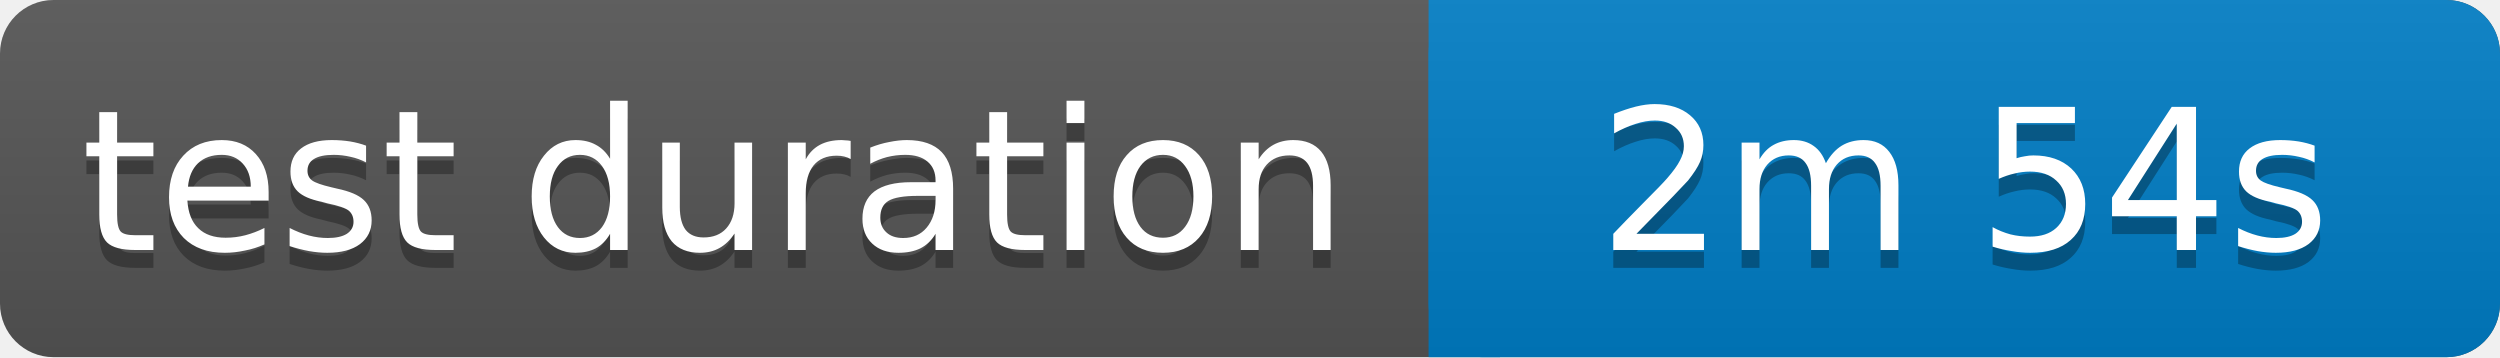
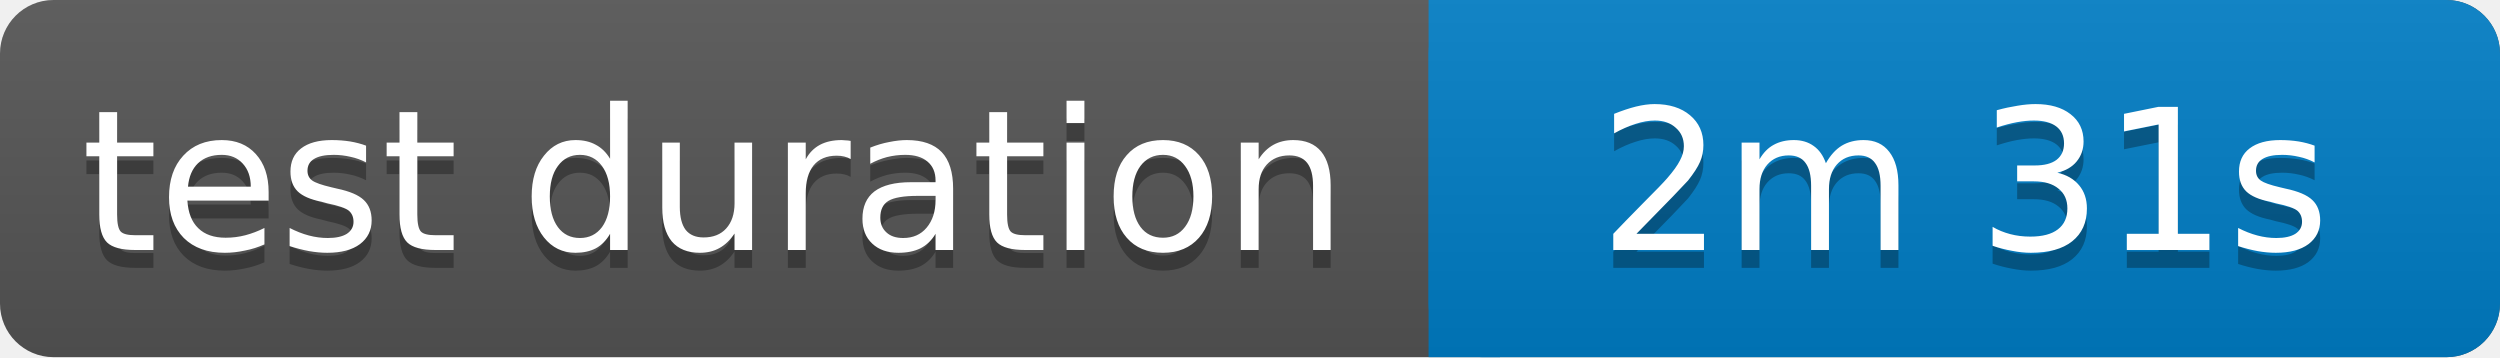
<svg xmlns="http://www.w3.org/2000/svg" width="140" height="20">
  <linearGradient id="b" x2="0" y2="100%">
    <stop offset="0" stop-color="#bbb" stop-opacity=".1" />
    <stop offset="1" stop-opacity=".1" />
  </linearGradient>
  <rect rx="3" width="140" height="20" fill="#555" />
  <rect rx="3" x="80" width="60" height="20" fill="#007ec6" />
  <path fill="#007ec6" d="M80 0h4v20h-4z" />
  <rect rx="3" width="140" height="20" fill="url(#b)" />
  <g fill="#fff" text-anchor="middle" font-family="Verdana,Geneva,DejaVu Sans,sans-serif" font-size="11">
    <text x="40" y="15" fill="#010101" fill-opacity=".3">test duration</text>
    <text x="40" y="14">test duration</text>
-     <text x="110" y="15" fill="#010101" fill-opacity=".3">2m 54s</text>
-     <text x="110" y="14">2m 54s</text>
+     <text x="110" y="15" fill="#010101" fill-opacity=".3">2m 31s</text>
+     <text x="110" y="14">2m 31s</text>
  </g>
</svg>
